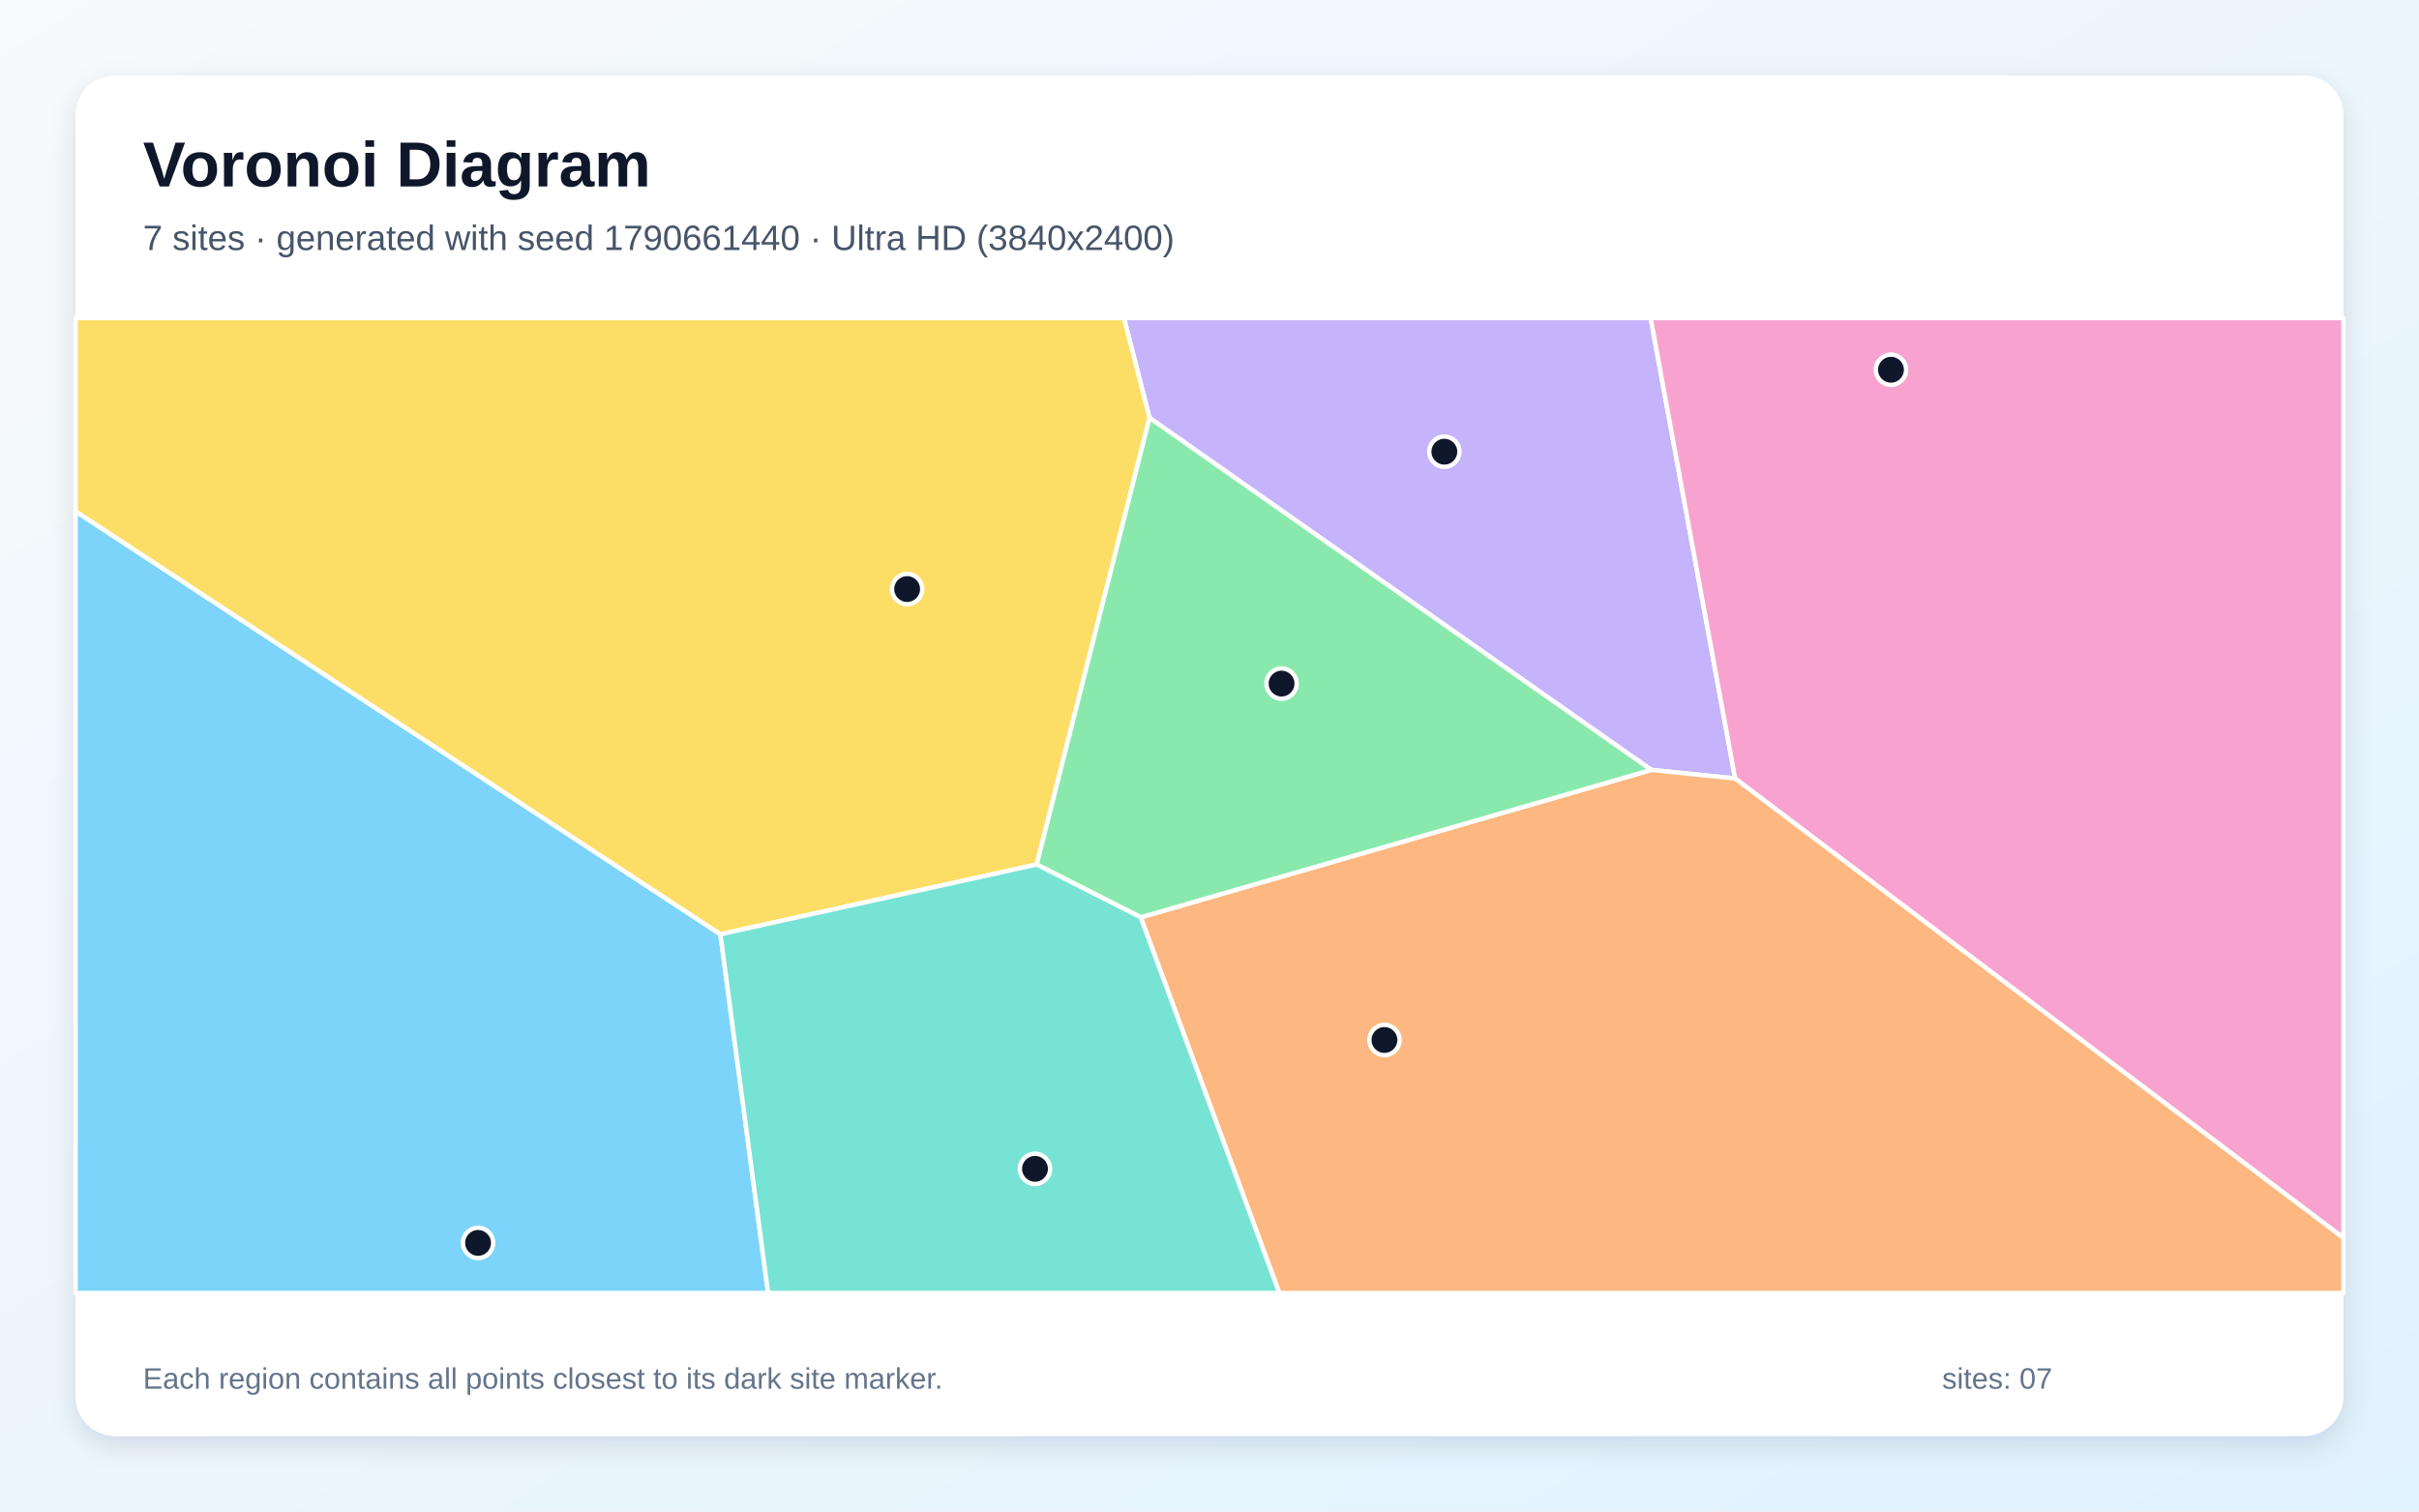
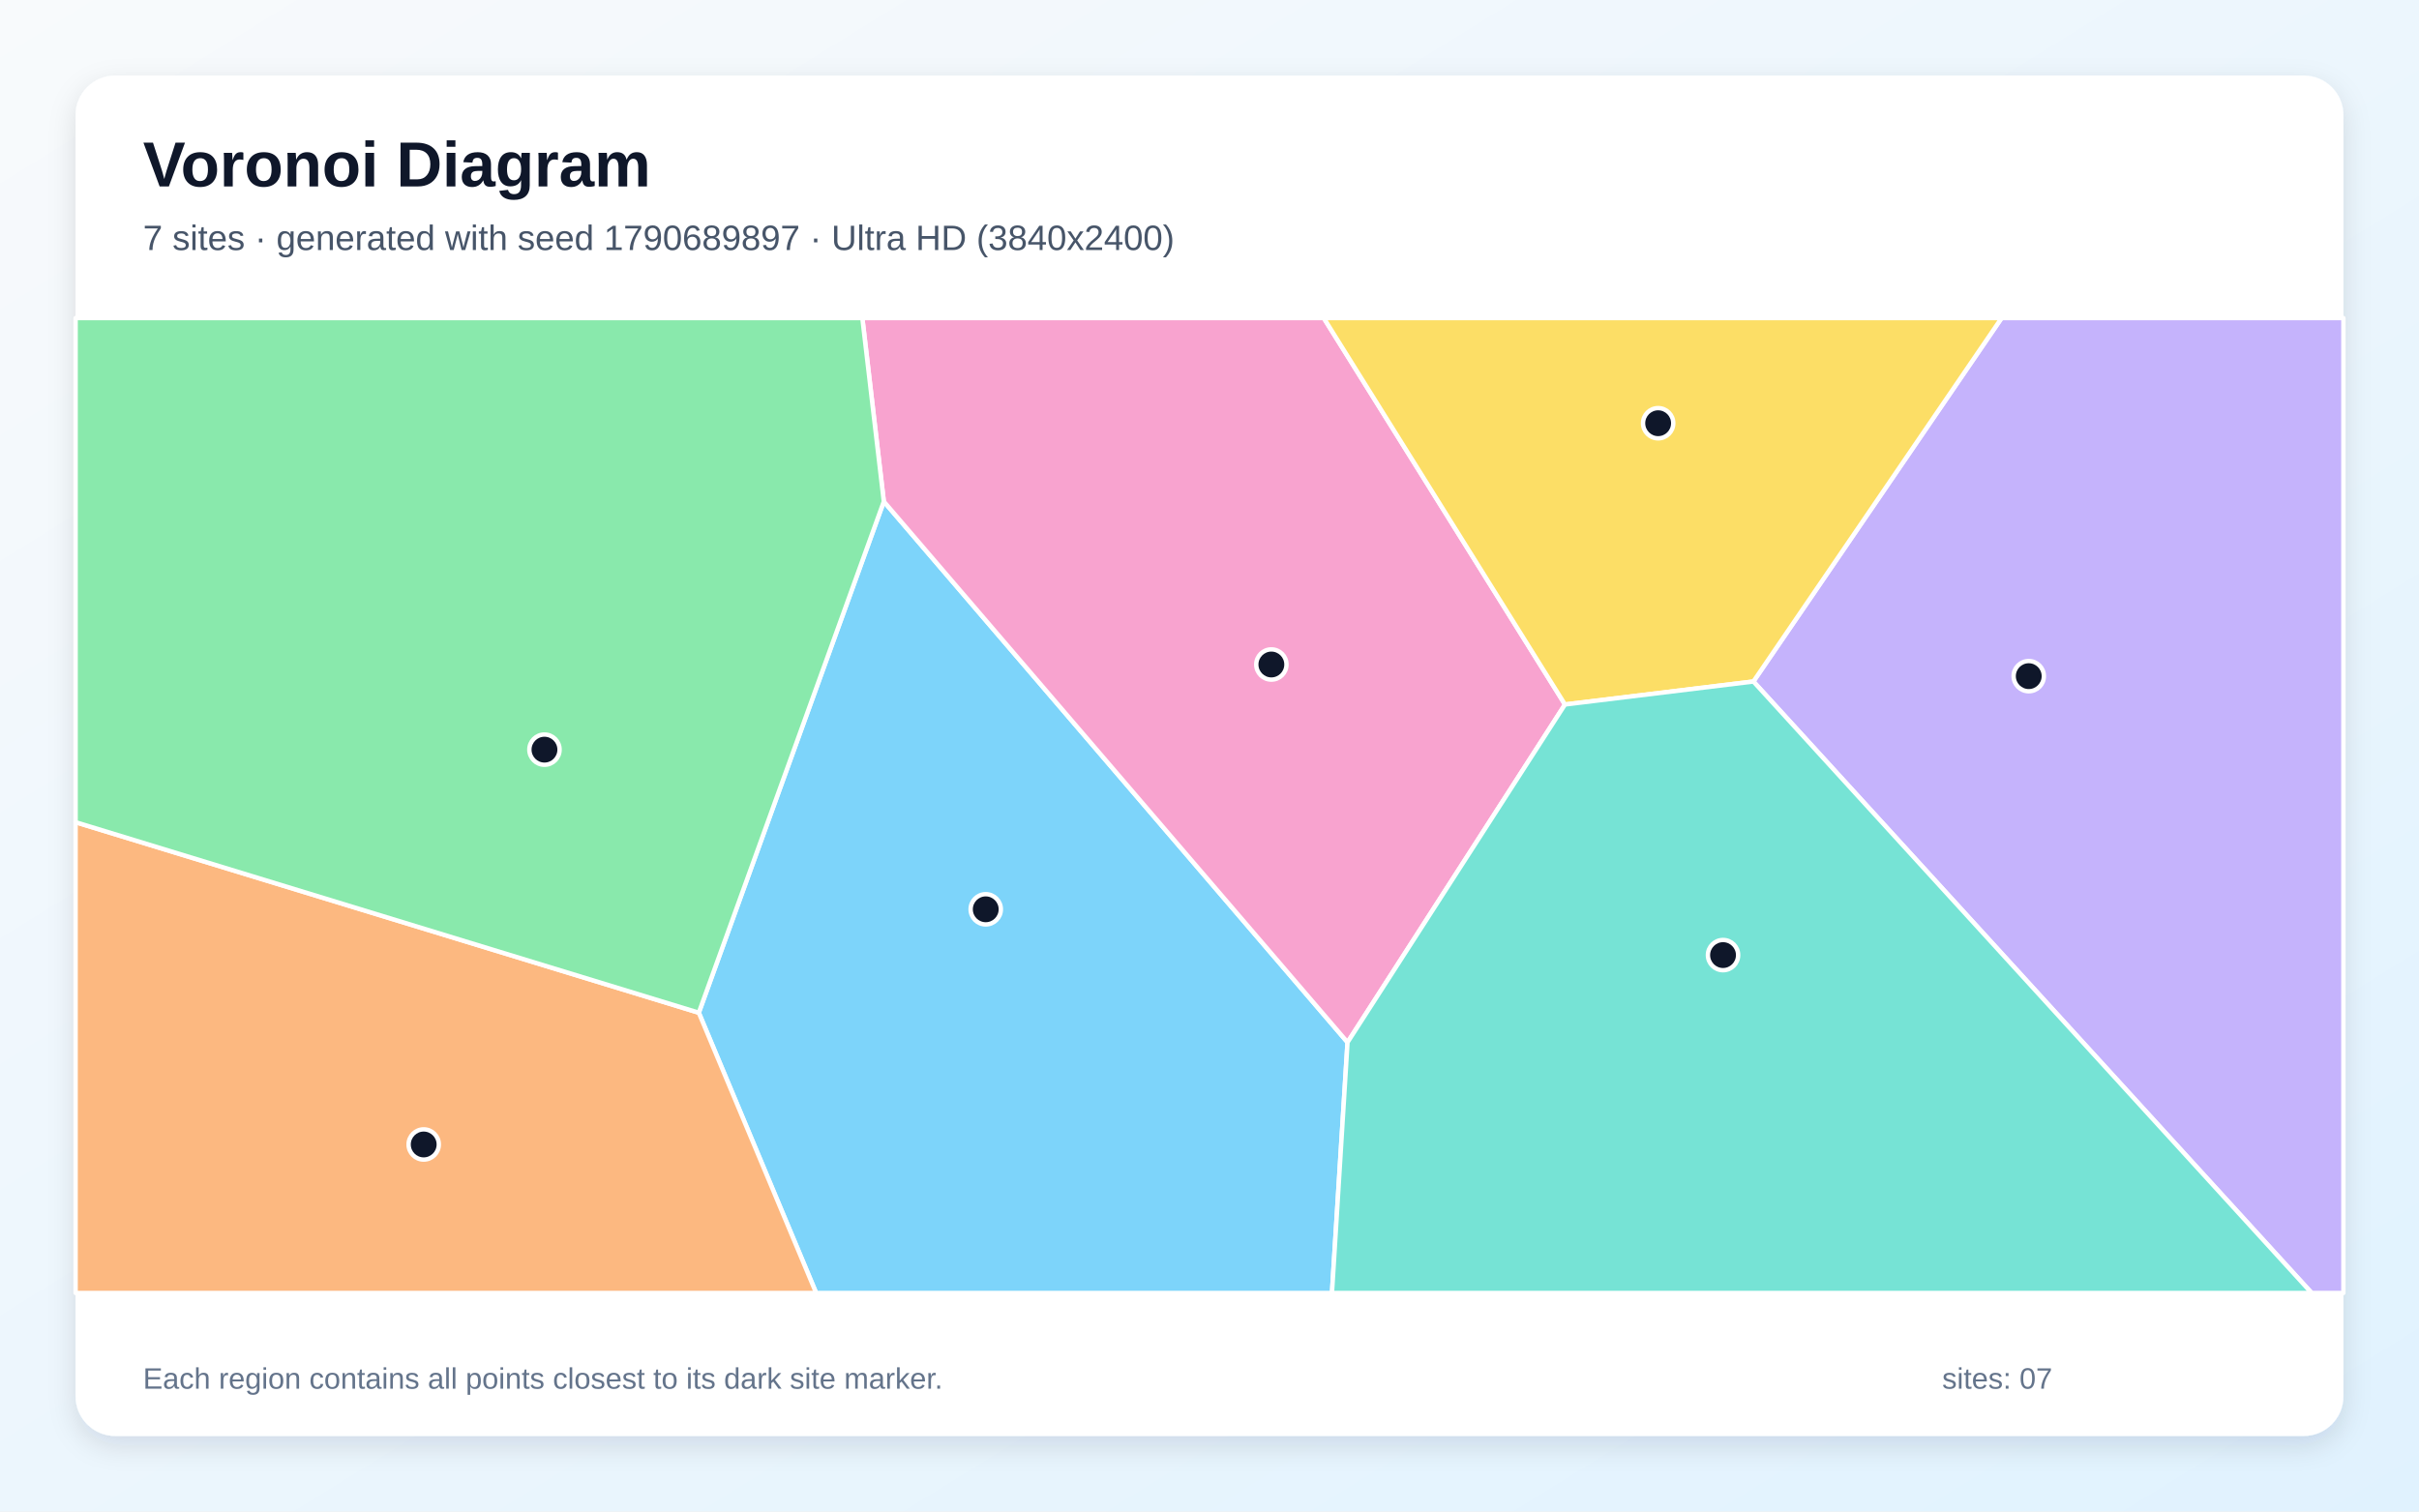
<svg xmlns="http://www.w3.org/2000/svg" width="3840" height="2400" viewBox="0 0 3840 2400" role="img" aria-labelledby="title description">
  <defs>
    <linearGradient id="background" x1="0" y1="0" x2="1" y2="1">
      <stop stop-color="#F8FAFC" />
      <stop offset="1" stop-color="#E0F2FE" />
    </linearGradient>
    <filter id="shadow" x="-5%" y="-5%" width="110%" height="110%">
      <feDropShadow dx="0" dy="15" stdDeviation="22" flood-color="#0F172A" flood-opacity=".12" />
    </filter>
  </defs>
  <rect width="3840" height="2400" fill="url(#background)" />
  <rect x="120" y="120" width="3600" height="2160" rx="63" fill="#FFFFFF" filter="url(#shadow)" />
  <g font-family="Arial, sans-serif">
    <text x="227" y="296" font-size="101" font-weight="700" fill="#0F172A">Voronoi Diagram</text>
-     <text x="227" y="397" font-size="56" fill="#475569">7 sites · generated with seed 1790661440 · Ultra HD (3840x2400)</text>
+     <text x="227" y="397" font-size="56" fill="#475569">7 sites · generated with seed 1790689897 · Ultra HD (3840x2400)</text>
  </g>
  <g stroke="#FFFFFF" stroke-width="7" stroke-linejoin="round">
-     <polygon points="120.0,811.8 1143.6,1483.4 1219.3,2053.0 120.0,2053.0" fill="#38BDF8" fill-opacity="0.65" />
-     <polygon points="2621.3,1222.5 1824.8,663.5 1784.2,505.0 2620.3,505.0 2754.4,1236.1" fill="#A78BFA" fill-opacity="0.65" />
-     <polygon points="2754.4,1236.1 2620.3,505.0 3720.0,505.0 3720.0,1965.7" fill="#F472B6" fill-opacity="0.65" />
-     <polygon points="1810.8,1456.5 2621.3,1222.5 2754.4,1236.1 3720.0,1965.7 3720.0,2053.0 2030.8,2053.0" fill="#FB923C" fill-opacity="0.65" />
-     <polygon points="1645.7,1372.6 1143.6,1483.4 120.0,811.8 120.0,505.0 1784.2,505.0 1824.8,663.5" fill="#FACC15" fill-opacity="0.65" />
-     <polygon points="1810.8,1456.5 1645.7,1372.6 1824.8,663.5 2621.3,1222.5" fill="#4ADE80" fill-opacity="0.65" />
-     <polygon points="1143.6,1483.4 1645.7,1372.6 1810.8,1456.5 2030.8,2053.0 1219.3,2053.0" fill="#2DD4BF" fill-opacity="0.65" />
+     <polygon points="1109.3,1608.0 1403.0,796.3 2139.1,1655.0 2114.4,2053.0 1295.6,2053.0" fill="#38BDF8" fill-opacity="0.65" />
+     <polygon points="2783.4,1082.1 3177.4,505.0 3720.0,505.0 3720.0,2053.0 3669.6,2053.0" fill="#A78BFA" fill-opacity="0.65" />
+     <polygon points="2139.1,1655.0 1403.0,796.3 1368.9,505.0 2101.4,505.0 2484.3,1118.6" fill="#F472B6" fill-opacity="0.65" />
+     <polygon points="120.0,1305.5 1109.3,1608.0 1295.6,2053.0 120.0,2053.0" fill="#FB923C" fill-opacity="0.65" />
+     <polygon points="2783.4,1082.1 2484.3,1118.6 2101.4,505.0 3177.4,505.0" fill="#FACC15" fill-opacity="0.65" />
+     <polygon points="120.0,1305.5 120.0,505.0 1368.9,505.0 1403.0,796.3 1109.3,1608.0" fill="#4ADE80" fill-opacity="0.65" />
+     <polygon points="2139.1,1655.0 2484.3,1118.6 2783.4,1082.1 3669.6,2053.0 2114.4,2053.0" fill="#2DD4BF" fill-opacity="0.65" />
  </g>
  <g>
-     <circle cx="758.9" cy="1973.5" r="24" fill="#0F172A" stroke="#FFFFFF" stroke-width="7" />
-     <circle cx="2292.8" cy="717.2" r="24" fill="#0F172A" stroke="#FFFFFF" stroke-width="7" />
-     <circle cx="3001.8" cy="587.1" r="24" fill="#0F172A" stroke="#FFFFFF" stroke-width="7" />
-     <circle cx="2197.7" cy="1651.3" r="24" fill="#0F172A" stroke="#FFFFFF" stroke-width="7" />
-     <circle cx="1440.0" cy="935.3" r="24" fill="#0F172A" stroke="#FFFFFF" stroke-width="7" />
-     <circle cx="2034.4" cy="1085.4" r="24" fill="#0F172A" stroke="#FFFFFF" stroke-width="7" />
-     <circle cx="1643.0" cy="1855.9" r="24" fill="#0F172A" stroke="#FFFFFF" stroke-width="7" />
+     <circle cx="1564.8" cy="1443.8" r="24" fill="#0F172A" stroke="#FFFFFF" stroke-width="7" />
+     <circle cx="3220.5" cy="1073.6" r="24" fill="#0F172A" stroke="#FFFFFF" stroke-width="7" />
+     <circle cx="2018.2" cy="1055.1" r="24" fill="#0F172A" stroke="#FFFFFF" stroke-width="7" />
+     <circle cx="672.6" cy="1817.2" r="24" fill="#0F172A" stroke="#FFFFFF" stroke-width="7" />
+     <circle cx="2632.2" cy="672.0" r="24" fill="#0F172A" stroke="#FFFFFF" stroke-width="7" />
+     <circle cx="864.3" cy="1190.3" r="24" fill="#0F172A" stroke="#FFFFFF" stroke-width="7" />
+     <circle cx="2735.2" cy="1516.5" r="24" fill="#0F172A" stroke="#FFFFFF" stroke-width="7" />
  </g>
  <g font-family="Arial, sans-serif" font-size="47" fill="#64748B">
    <text x="227" y="2205">Each region contains all points closest to its dark site marker.</text>
    <text x="3083" y="2205">sites: 07</text>
  </g>
</svg>
